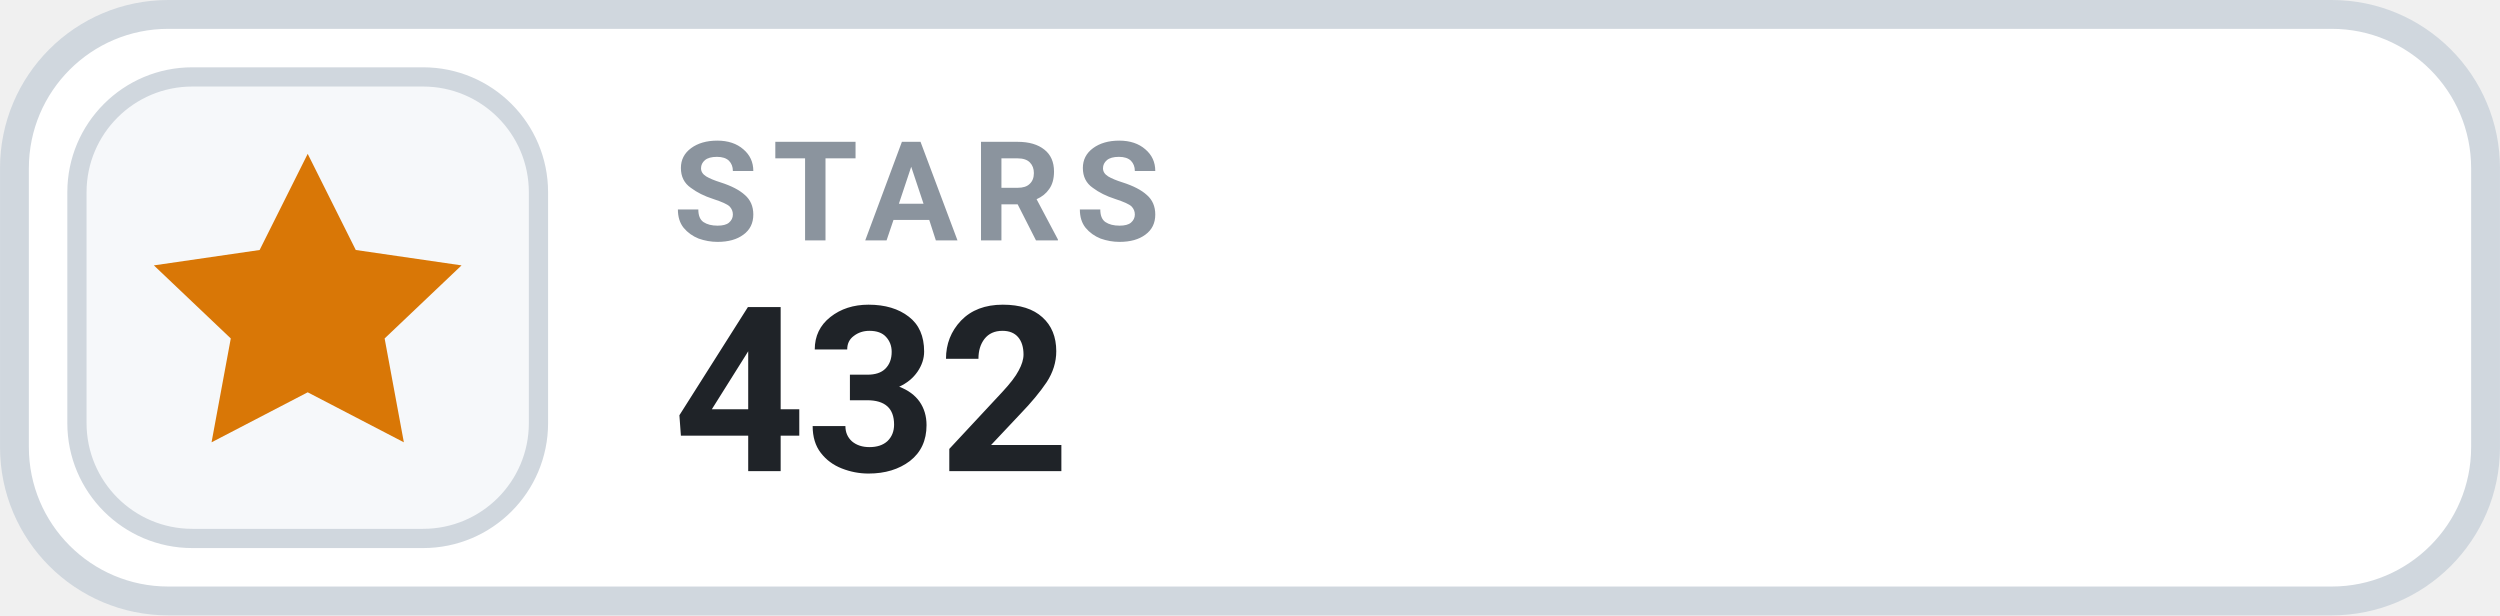
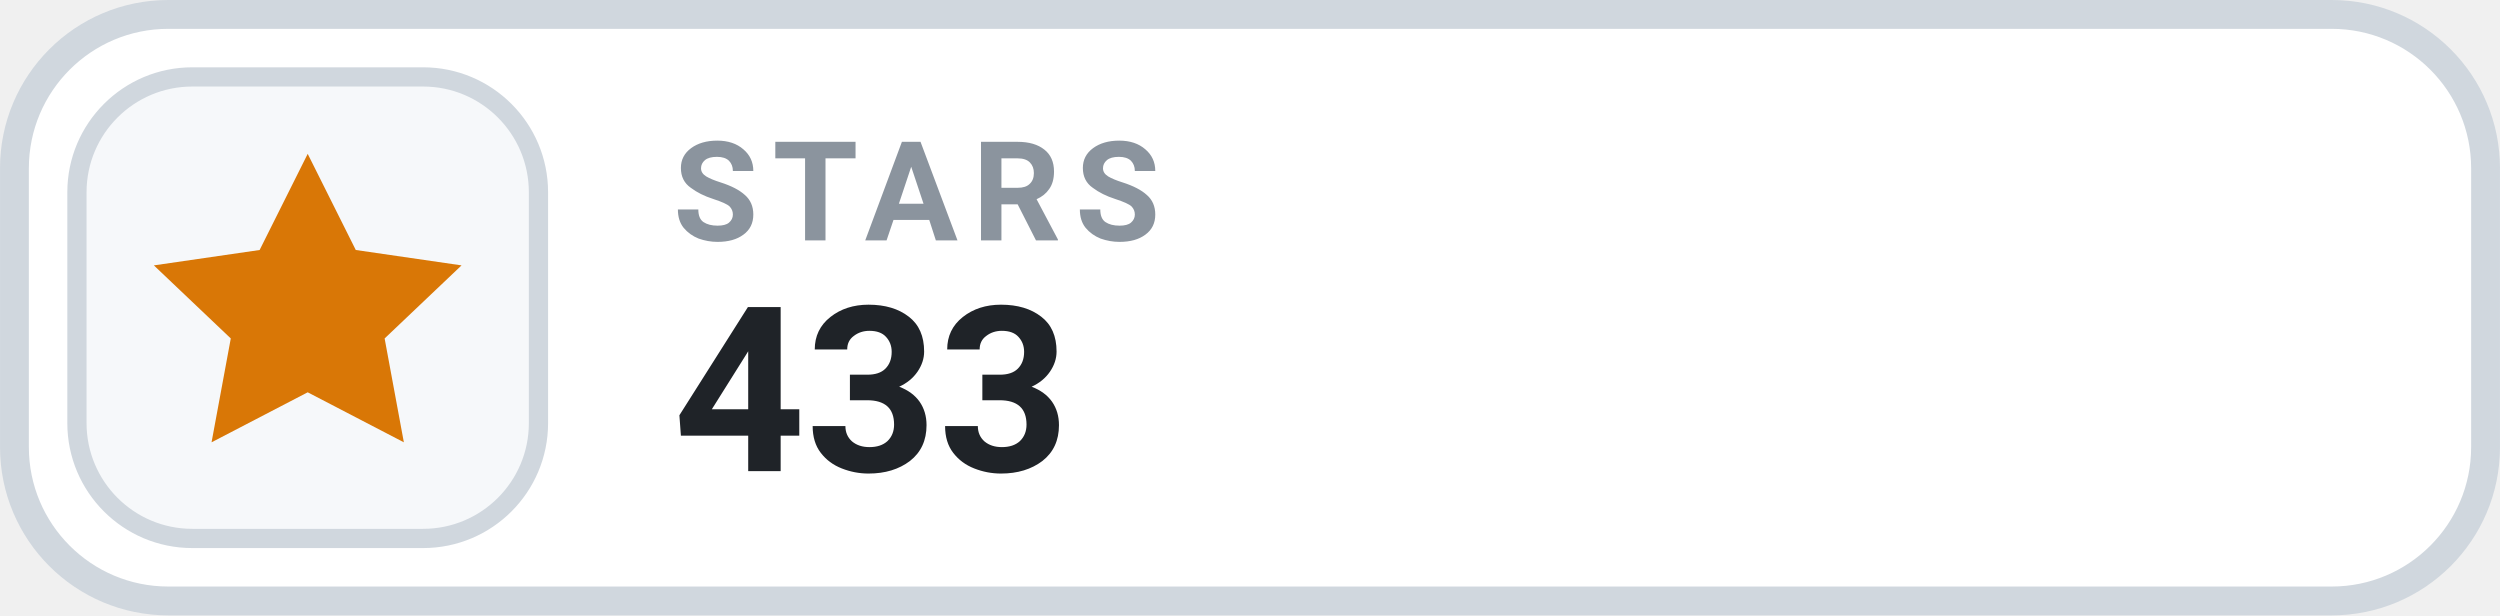
- <svg xmlns="http://www.w3.org/2000/svg" width="126" height="31.015" viewBox="0 0 130 32" role="img" aria-label="STARS 432">
+ <svg xmlns="http://www.w3.org/2000/svg" width="126" height="31.015" viewBox="0 0 130 32" role="img" aria-label="STARS 433">
  <rect x=".75" y=".75" width="128.5" height="30.5" rx="8" fill="#FFFFFF" stroke="#D0D7DE" stroke-width="1.5" />
  <rect x="4" y="4" width="24" height="24" rx="6" fill="#F6F8FA" stroke="#D0D7DE" stroke-width="1" />
  <g transform="translate(16 16)" style="color:#D97706;">
    <path d="M0 -8 l2.5 5 5.5 .8 -4 3.8 1 5.4 -5 -2.6 -5 2.6 1 -5.4 -4 -3.8 5.5 -.8 Z" fill="currentColor" />
  </g>
  <text x="35" y="12.5" fill="#8B949E" font-family="-apple-system,BlinkMacSystemFont,'Segoe UI',Roboto,Helvetica,Arial,sans-serif" font-size="7.2" font-weight="700" letter-spacing=".75">STARS</text>
-   <text x="35" y="24.5" fill="#1F2328" font-family="-apple-system,BlinkMacSystemFont,'Segoe UI',Roboto,Helvetica,Arial,sans-serif" font-size="12" font-weight="700">432</text>
+   <text x="35" y="24.5" fill="#1F2328" font-family="-apple-system,BlinkMacSystemFont,'Segoe UI',Roboto,Helvetica,Arial,sans-serif" font-size="12" font-weight="700">433</text>
</svg>
